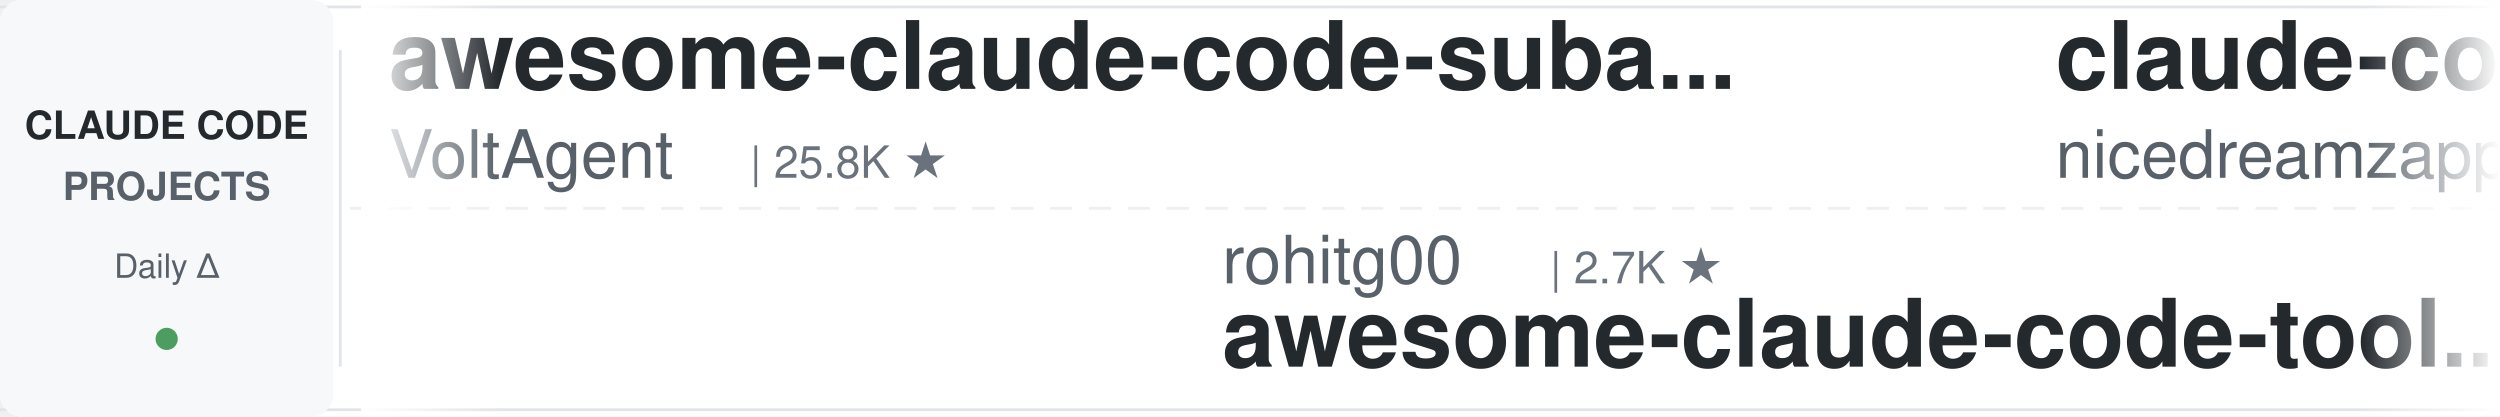
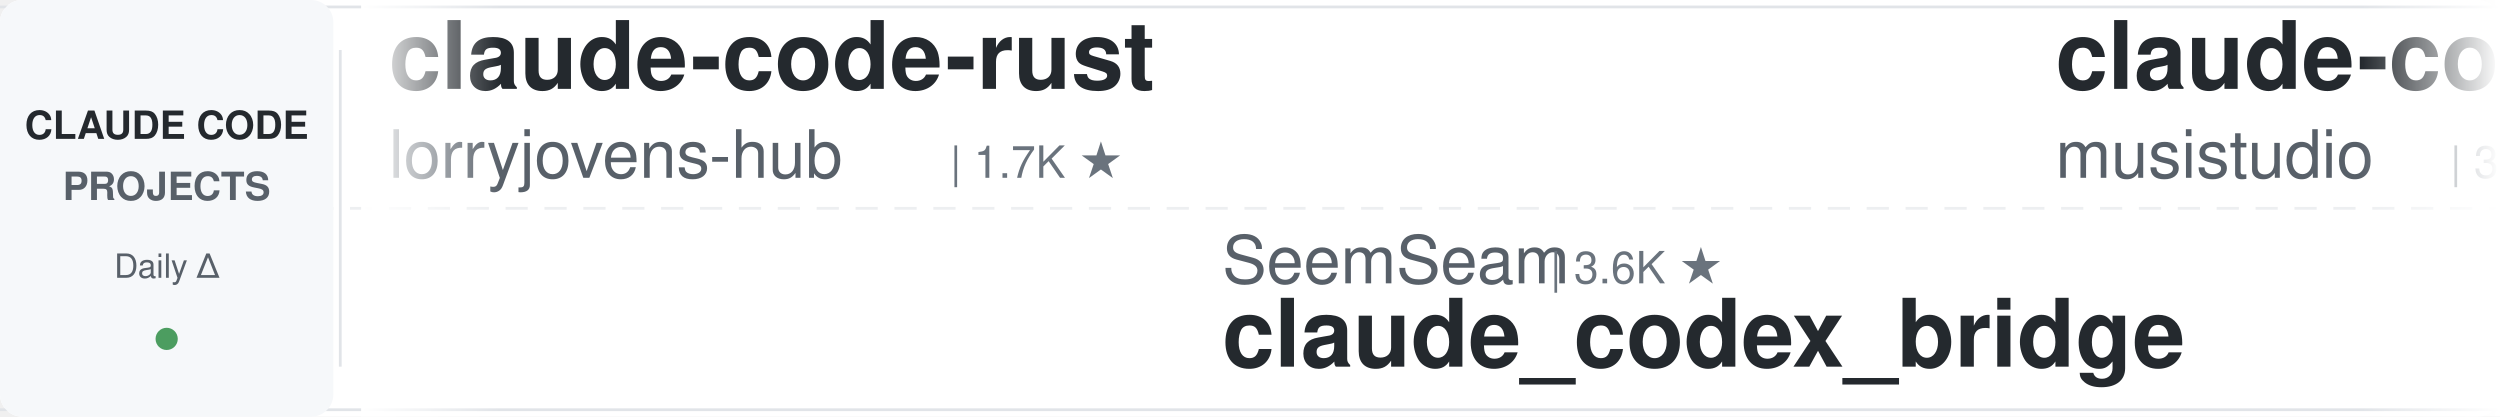
<svg xmlns="http://www.w3.org/2000/svg" width="900" height="150">
  <defs>
    <linearGradient id="leftFade" x1="0%" y1="0%" x2="100%" y2="0%">
      <stop offset="0%" style="stop-color:#ffffff;stop-opacity:1" />
      <stop offset="100%" style="stop-color:#ffffff;stop-opacity:0" />
    </linearGradient>
    <linearGradient id="rightFade" x1="0%" y1="0%" x2="100%" y2="0%">
      <stop offset="0%" style="stop-color:#ffffff;stop-opacity:0" />
      <stop offset="100%" style="stop-color:#ffffff;stop-opacity:1" />
    </linearGradient>
  </defs>
  <rect width="900" height="150" fill="#ffffff" rx="8" />
  <rect x="0" y="2" width="900" height="1" fill="#e1e4e8" />
  <rect x="0" y="147" width="900" height="1" fill="#e1e4e8" />
  <line x1="0" y1="75" x2="900" y2="75" stroke="#e1e4e8" stroke-width="1" stroke-dasharray="8 6" opacity="0.6" />
  <rect x="0" y="0" width="120" height="150" fill="#f6f8fa" rx="8" />
  <text x="60" y="50" font-family="-apple-system, BlinkMacSystemFont, 'Segoe UI', Helvetica, Arial, sans-serif" font-size="14" font-weight="600" fill="#24292e" text-anchor="middle">CLAUDE CODE</text>
  <text x="60" y="72" font-family="-apple-system, BlinkMacSystemFont, 'Segoe UI', Helvetica, Arial, sans-serif" font-size="14" font-weight="600" fill="#586069" text-anchor="middle">PROJECTS</text>
  <text x="60" y="100" font-family="-apple-system, BlinkMacSystemFont, 'Segoe UI', Helvetica, Arial, sans-serif" font-size="12" font-weight="500" fill="#586069" text-anchor="middle">Daily Δ</text>
  <circle cx="60" cy="122" r="4" fill="#22863a" opacity="0.8" />
  <rect x="122" y="18" width="1" height="114" fill="#e1e4e8" />
  <clipPath id="tickerClip">
    <rect x="130" y="0" width="770" height="150" />
  </clipPath>
  <g clip-path="url(#tickerClip)">
    <g id="tickerItems">
      <animateTransform attributeName="transform" attributeType="XML" type="translate" from="0 0" to="-3000 0" dur="54s" repeatCount="indefinite" />
      <g transform="translate(0, 0)">
-         <text x="140" y="32" font-family="-apple-system, BlinkMacSystemFont, 'Segoe UI', Helvetica, Arial, sans-serif" font-size="34" font-weight="600" fill="#24292e">awesome-claude-code-suba...</text>
-         <text x="140" y="64" font-family="-apple-system, BlinkMacSystemFont, 'Segoe UI', Helvetica, Arial, sans-serif" font-size="24" font-weight="400" fill="#586069">VoltAgent</text>
-         <text x="270" y="64" font-family="-apple-system, BlinkMacSystemFont, 'Segoe UI', Helvetica, Arial, sans-serif" font-size="16" font-weight="500" fill="#6a737d">| 25.8K ★</text>
+         <text x="140" y="32" font-family="-apple-system, BlinkMacSystemFont, 'Segoe UI', Helvetica, Arial, sans-serif" font-size="34" font-weight="600" fill="#24292e">claude-code-rust</text>
+         <text x="140" y="64" font-family="-apple-system, BlinkMacSystemFont, 'Segoe UI', Helvetica, Arial, sans-serif" font-size="24" font-weight="400" fill="#586069">lorryjovens-hub</text>
+         <text x="342" y="64" font-family="-apple-system, BlinkMacSystemFont, 'Segoe UI', Helvetica, Arial, sans-serif" font-size="16" font-weight="500" fill="#6a737d">| 1.7K ★</text>
      </g>
      <g transform="translate(300, 0)">
-         <text x="140" y="102" font-family="-apple-system, BlinkMacSystemFont, 'Segoe UI', Helvetica, Arial, sans-serif" font-size="24" font-weight="400" fill="#586069">rohitg00</text>
-         <text x="258" y="102" font-family="-apple-system, BlinkMacSystemFont, 'Segoe UI', Helvetica, Arial, sans-serif" font-size="16" font-weight="500" fill="#6a737d">| 2.7K ★</text>
-         <text x="140" y="132" font-family="-apple-system, BlinkMacSystemFont, 'Segoe UI', Helvetica, Arial, sans-serif" font-size="34" font-weight="600" fill="#24292e">awesome-claude-code-tool...</text>
+         <text x="140" y="102" font-family="-apple-system, BlinkMacSystemFont, 'Segoe UI', Helvetica, Arial, sans-serif" font-size="24" font-weight="400" fill="#586069">SeemSeam</text>
+         <text x="258" y="102" font-family="-apple-system, BlinkMacSystemFont, 'Segoe UI', Helvetica, Arial, sans-serif" font-size="16" font-weight="500" fill="#6a737d">| 3.6K ★</text>
+         <text x="140" y="132" font-family="-apple-system, BlinkMacSystemFont, 'Segoe UI', Helvetica, Arial, sans-serif" font-size="34" font-weight="600" fill="#24292e">claude_codex_bridge</text>
      </g>
      <g transform="translate(600, 0)">
-         <text x="140" y="32" font-family="-apple-system, BlinkMacSystemFont, 'Segoe UI', Helvetica, Arial, sans-serif" font-size="34" font-weight="600" fill="#24292e">claude-code-local</text>
-         <text x="140" y="64" font-family="-apple-system, BlinkMacSystemFont, 'Segoe UI', Helvetica, Arial, sans-serif" font-size="24" font-weight="400" fill="#586069">nicedreamzapp</text>
-         <text x="318" y="64" font-family="-apple-system, BlinkMacSystemFont, 'Segoe UI', Helvetica, Arial, sans-serif" font-size="16" font-weight="500" fill="#6a737d">| 3.4K ★</text>
+         <text x="140" y="32" font-family="-apple-system, BlinkMacSystemFont, 'Segoe UI', Helvetica, Arial, sans-serif" font-size="34" font-weight="600" fill="#24292e">claude-code-router</text>
+         <text x="140" y="64" font-family="-apple-system, BlinkMacSystemFont, 'Segoe UI', Helvetica, Arial, sans-serif" font-size="24" font-weight="400" fill="#586069">musistudio</text>
+         <text x="282" y="64" font-family="-apple-system, BlinkMacSystemFont, 'Segoe UI', Helvetica, Arial, sans-serif" font-size="16" font-weight="500" fill="#6a737d">| 37.7K ★</text>
      </g>
      <g transform="translate(900, 0)">
-         <text x="140" y="102" font-family="-apple-system, BlinkMacSystemFont, 'Segoe UI', Helvetica, Arial, sans-serif" font-size="24" font-weight="400" fill="#586069">anthropics</text>
-         <text x="282" y="102" font-family="-apple-system, BlinkMacSystemFont, 'Segoe UI', Helvetica, Arial, sans-serif" font-size="16" font-weight="500" fill="#6a737d">| 182.0K ★</text>
-         <text x="140" y="132" font-family="-apple-system, BlinkMacSystemFont, 'Segoe UI', Helvetica, Arial, sans-serif" font-size="34" font-weight="600" fill="#24292e">skills</text>
+         <text x="140" y="102" font-family="-apple-system, BlinkMacSystemFont, 'Segoe UI', Helvetica, Arial, sans-serif" font-size="24" font-weight="400" fill="#586069">Donchitos</text>
+         <text x="270" y="102" font-family="-apple-system, BlinkMacSystemFont, 'Segoe UI', Helvetica, Arial, sans-serif" font-size="16" font-weight="500" fill="#6a737d">| 26.8K ★</text>
+         <text x="140" y="132" font-family="-apple-system, BlinkMacSystemFont, 'Segoe UI', Helvetica, Arial, sans-serif" font-size="34" font-weight="600" fill="#24292e">Claude-Code-Game-Studios</text>
      </g>
      <g transform="translate(1200, 0)">
-         <text x="140" y="32" font-family="-apple-system, BlinkMacSystemFont, 'Segoe UI', Helvetica, Arial, sans-serif" font-size="34" font-weight="600" fill="#24292e">learn-claude-code</text>
-         <text x="140" y="64" font-family="-apple-system, BlinkMacSystemFont, 'Segoe UI', Helvetica, Arial, sans-serif" font-size="24" font-weight="400" fill="#586069">shareAI-lab</text>
-         <text x="294" y="64" font-family="-apple-system, BlinkMacSystemFont, 'Segoe UI', Helvetica, Arial, sans-serif" font-size="16" font-weight="500" fill="#6a737d">| 78.8K ★</text>
+         <text x="140" y="32" font-family="-apple-system, BlinkMacSystemFont, 'Segoe UI', Helvetica, Arial, sans-serif" font-size="34" font-weight="600" fill="#24292e">everything-claude-code</text>
+         <text x="140" y="64" font-family="-apple-system, BlinkMacSystemFont, 'Segoe UI', Helvetica, Arial, sans-serif" font-size="24" font-weight="400" fill="#586069">WorldFlowAI</text>
+         <text x="294" y="64" font-family="-apple-system, BlinkMacSystemFont, 'Segoe UI', Helvetica, Arial, sans-serif" font-size="16" font-weight="500" fill="#6a737d">| 5.0K ★</text>
      </g>
      <g transform="translate(1500, 0)">
-         <text x="140" y="102" font-family="-apple-system, BlinkMacSystemFont, 'Segoe UI', Helvetica, Arial, sans-serif" font-size="24" font-weight="400" fill="#586069">anthropics</text>
-         <text x="282" y="102" font-family="-apple-system, BlinkMacSystemFont, 'Segoe UI', Helvetica, Arial, sans-serif" font-size="16" font-weight="500" fill="#6a737d">| 1.0K ★</text>
-         <text x="140" y="132" font-family="-apple-system, BlinkMacSystemFont, 'Segoe UI', Helvetica, Arial, sans-serif" font-size="34" font-weight="600" fill="#24292e">claude-code-base-action</text>
+         <text x="140" y="102" font-family="-apple-system, BlinkMacSystemFont, 'Segoe UI', Helvetica, Arial, sans-serif" font-size="24" font-weight="400" fill="#586069">VILA-Lab</text>
+         <text x="258" y="102" font-family="-apple-system, BlinkMacSystemFont, 'Segoe UI', Helvetica, Arial, sans-serif" font-size="16" font-weight="500" fill="#6a737d">| 2.2K ★</text>
+         <text x="140" y="132" font-family="-apple-system, BlinkMacSystemFont, 'Segoe UI', Helvetica, Arial, sans-serif" font-size="34" font-weight="600" fill="#24292e">Dive-into-Claude-Code</text>
      </g>
      <g transform="translate(1800, 0)">
-         <text x="140" y="32" font-family="-apple-system, BlinkMacSystemFont, 'Segoe UI', Helvetica, Arial, sans-serif" font-size="34" font-weight="600" fill="#24292e">free-claude-code</text>
-         <text x="140" y="64" font-family="-apple-system, BlinkMacSystemFont, 'Segoe UI', Helvetica, Arial, sans-serif" font-size="24" font-weight="400" fill="#586069">Alishahryar1</text>
-         <text x="306" y="64" font-family="-apple-system, BlinkMacSystemFont, 'Segoe UI', Helvetica, Arial, sans-serif" font-size="16" font-weight="500" fill="#6a737d">| 61.5K ★</text>
+         <text x="140" y="32" font-family="-apple-system, BlinkMacSystemFont, 'Segoe UI', Helvetica, Arial, sans-serif" font-size="34" font-weight="600" fill="#24292e">Auto-claude-code-researc...</text>
+         <text x="140" y="64" font-family="-apple-system, BlinkMacSystemFont, 'Segoe UI', Helvetica, Arial, sans-serif" font-size="24" font-weight="400" fill="#586069">wanshuiyin</text>
+         <text x="282" y="64" font-family="-apple-system, BlinkMacSystemFont, 'Segoe UI', Helvetica, Arial, sans-serif" font-size="16" font-weight="500" fill="#6a737d">| 17.7K ★</text>
      </g>
      <g transform="translate(2100, 0)">
-         <text x="140" y="102" font-family="-apple-system, BlinkMacSystemFont, 'Segoe UI', Helvetica, Arial, sans-serif" font-size="24" font-weight="400" fill="#586069">https-deeplearning-ai</text>
-         <text x="414" y="102" font-family="-apple-system, BlinkMacSystemFont, 'Segoe UI', Helvetica, Arial, sans-serif" font-size="16" font-weight="500" fill="#6a737d">| 557 ★</text>
-         <text x="140" y="132" font-family="-apple-system, BlinkMacSystemFont, 'Segoe UI', Helvetica, Arial, sans-serif" font-size="34" font-weight="600" fill="#24292e">sc-claude-code-files</text>
-       </g>
-       <g transform="translate(2400, 0)">
-         <text x="140" y="32" font-family="-apple-system, BlinkMacSystemFont, 'Segoe UI', Helvetica, Arial, sans-serif" font-size="34" font-weight="600" fill="#24292e">ClaudeCodeAgents</text>
-         <text x="140" y="64" font-family="-apple-system, BlinkMacSystemFont, 'Segoe UI', Helvetica, Arial, sans-serif" font-size="24" font-weight="400" fill="#586069">darcyegb</text>
-         <text x="258" y="64" font-family="-apple-system, BlinkMacSystemFont, 'Segoe UI', Helvetica, Arial, sans-serif" font-size="16" font-weight="500" fill="#6a737d">| 777 ★</text>
-       </g>
-       <g transform="translate(2700, 0)">
        <text x="140" y="102" font-family="-apple-system, BlinkMacSystemFont, 'Segoe UI', Helvetica, Arial, sans-serif" font-size="24" font-weight="400" fill="#586069">huangjia2019</text>
        <text x="306" y="102" font-family="-apple-system, BlinkMacSystemFont, 'Segoe UI', Helvetica, Arial, sans-serif" font-size="16" font-weight="500" fill="#6a737d">| 1.1K ★</text>
        <text x="140" y="132" font-family="-apple-system, BlinkMacSystemFont, 'Segoe UI', Helvetica, Arial, sans-serif" font-size="34" font-weight="600" fill="#24292e">claude-code-engineering</text>
      </g>
+       <g transform="translate(2400, 0)">
+         <text x="140" y="32" font-family="-apple-system, BlinkMacSystemFont, 'Segoe UI', Helvetica, Arial, sans-serif" font-size="34" font-weight="600" fill="#24292e">claude-code-tips</text>
+         <text x="140" y="64" font-family="-apple-system, BlinkMacSystemFont, 'Segoe UI', Helvetica, Arial, sans-serif" font-size="24" font-weight="400" fill="#586069">ykdojo</text>
+         <text x="234" y="64" font-family="-apple-system, BlinkMacSystemFont, 'Segoe UI', Helvetica, Arial, sans-serif" font-size="16" font-weight="500" fill="#6a737d">| 10.2K ★</text>
+       </g>
+       <g transform="translate(2700, 0)">
+         <text x="140" y="102" font-family="-apple-system, BlinkMacSystemFont, 'Segoe UI', Helvetica, Arial, sans-serif" font-size="24" font-weight="400" fill="#586069">Chachamaru127</text>
+         <text x="318" y="102" font-family="-apple-system, BlinkMacSystemFont, 'Segoe UI', Helvetica, Arial, sans-serif" font-size="16" font-weight="500" fill="#6a737d">| 3.2K ★</text>
+         <text x="140" y="132" font-family="-apple-system, BlinkMacSystemFont, 'Segoe UI', Helvetica, Arial, sans-serif" font-size="34" font-weight="600" fill="#24292e">claude-code-harness</text>
+       </g>
      <g transform="translate(3000, 0)">
-         <text x="140" y="32" font-family="-apple-system, BlinkMacSystemFont, 'Segoe UI', Helvetica, Arial, sans-serif" font-size="34" font-weight="600" fill="#24292e">awesome-claude-code-suba...</text>
-         <text x="140" y="64" font-family="-apple-system, BlinkMacSystemFont, 'Segoe UI', Helvetica, Arial, sans-serif" font-size="24" font-weight="400" fill="#586069">VoltAgent</text>
-         <text x="270" y="64" font-family="-apple-system, BlinkMacSystemFont, 'Segoe UI', Helvetica, Arial, sans-serif" font-size="16" font-weight="500" fill="#6a737d">| 25.8K ★</text>
+         <text x="140" y="32" font-family="-apple-system, BlinkMacSystemFont, 'Segoe UI', Helvetica, Arial, sans-serif" font-size="34" font-weight="600" fill="#24292e">claude-code-rust</text>
+         <text x="140" y="64" font-family="-apple-system, BlinkMacSystemFont, 'Segoe UI', Helvetica, Arial, sans-serif" font-size="24" font-weight="400" fill="#586069">lorryjovens-hub</text>
+         <text x="342" y="64" font-family="-apple-system, BlinkMacSystemFont, 'Segoe UI', Helvetica, Arial, sans-serif" font-size="16" font-weight="500" fill="#6a737d">| 1.7K ★</text>
      </g>
      <g transform="translate(3300, 0)">
-         <text x="140" y="102" font-family="-apple-system, BlinkMacSystemFont, 'Segoe UI', Helvetica, Arial, sans-serif" font-size="24" font-weight="400" fill="#586069">rohitg00</text>
-         <text x="258" y="102" font-family="-apple-system, BlinkMacSystemFont, 'Segoe UI', Helvetica, Arial, sans-serif" font-size="16" font-weight="500" fill="#6a737d">| 2.7K ★</text>
-         <text x="140" y="132" font-family="-apple-system, BlinkMacSystemFont, 'Segoe UI', Helvetica, Arial, sans-serif" font-size="34" font-weight="600" fill="#24292e">awesome-claude-code-tool...</text>
+         <text x="140" y="102" font-family="-apple-system, BlinkMacSystemFont, 'Segoe UI', Helvetica, Arial, sans-serif" font-size="24" font-weight="400" fill="#586069">SeemSeam</text>
+         <text x="258" y="102" font-family="-apple-system, BlinkMacSystemFont, 'Segoe UI', Helvetica, Arial, sans-serif" font-size="16" font-weight="500" fill="#6a737d">| 3.6K ★</text>
+         <text x="140" y="132" font-family="-apple-system, BlinkMacSystemFont, 'Segoe UI', Helvetica, Arial, sans-serif" font-size="34" font-weight="600" fill="#24292e">claude_codex_bridge</text>
      </g>
      <g transform="translate(3600, 0)">
-         <text x="140" y="32" font-family="-apple-system, BlinkMacSystemFont, 'Segoe UI', Helvetica, Arial, sans-serif" font-size="34" font-weight="600" fill="#24292e">claude-code-local</text>
-         <text x="140" y="64" font-family="-apple-system, BlinkMacSystemFont, 'Segoe UI', Helvetica, Arial, sans-serif" font-size="24" font-weight="400" fill="#586069">nicedreamzapp</text>
-         <text x="318" y="64" font-family="-apple-system, BlinkMacSystemFont, 'Segoe UI', Helvetica, Arial, sans-serif" font-size="16" font-weight="500" fill="#6a737d">| 3.4K ★</text>
+         <text x="140" y="32" font-family="-apple-system, BlinkMacSystemFont, 'Segoe UI', Helvetica, Arial, sans-serif" font-size="34" font-weight="600" fill="#24292e">claude-code-router</text>
+         <text x="140" y="64" font-family="-apple-system, BlinkMacSystemFont, 'Segoe UI', Helvetica, Arial, sans-serif" font-size="24" font-weight="400" fill="#586069">musistudio</text>
+         <text x="282" y="64" font-family="-apple-system, BlinkMacSystemFont, 'Segoe UI', Helvetica, Arial, sans-serif" font-size="16" font-weight="500" fill="#6a737d">| 37.7K ★</text>
      </g>
      <g transform="translate(3900, 0)">
-         <text x="140" y="102" font-family="-apple-system, BlinkMacSystemFont, 'Segoe UI', Helvetica, Arial, sans-serif" font-size="24" font-weight="400" fill="#586069">anthropics</text>
-         <text x="282" y="102" font-family="-apple-system, BlinkMacSystemFont, 'Segoe UI', Helvetica, Arial, sans-serif" font-size="16" font-weight="500" fill="#6a737d">| 182.0K ★</text>
-         <text x="140" y="132" font-family="-apple-system, BlinkMacSystemFont, 'Segoe UI', Helvetica, Arial, sans-serif" font-size="34" font-weight="600" fill="#24292e">skills</text>
+         <text x="140" y="102" font-family="-apple-system, BlinkMacSystemFont, 'Segoe UI', Helvetica, Arial, sans-serif" font-size="24" font-weight="400" fill="#586069">Donchitos</text>
+         <text x="270" y="102" font-family="-apple-system, BlinkMacSystemFont, 'Segoe UI', Helvetica, Arial, sans-serif" font-size="16" font-weight="500" fill="#6a737d">| 26.8K ★</text>
+         <text x="140" y="132" font-family="-apple-system, BlinkMacSystemFont, 'Segoe UI', Helvetica, Arial, sans-serif" font-size="34" font-weight="600" fill="#24292e">Claude-Code-Game-Studios</text>
      </g>
    </g>
  </g>
  <rect x="130" y="0" width="50" height="150" fill="url(#leftFade)" />
  <rect x="850" y="0" width="50" height="150" fill="url(#rightFade)" />
</svg>
